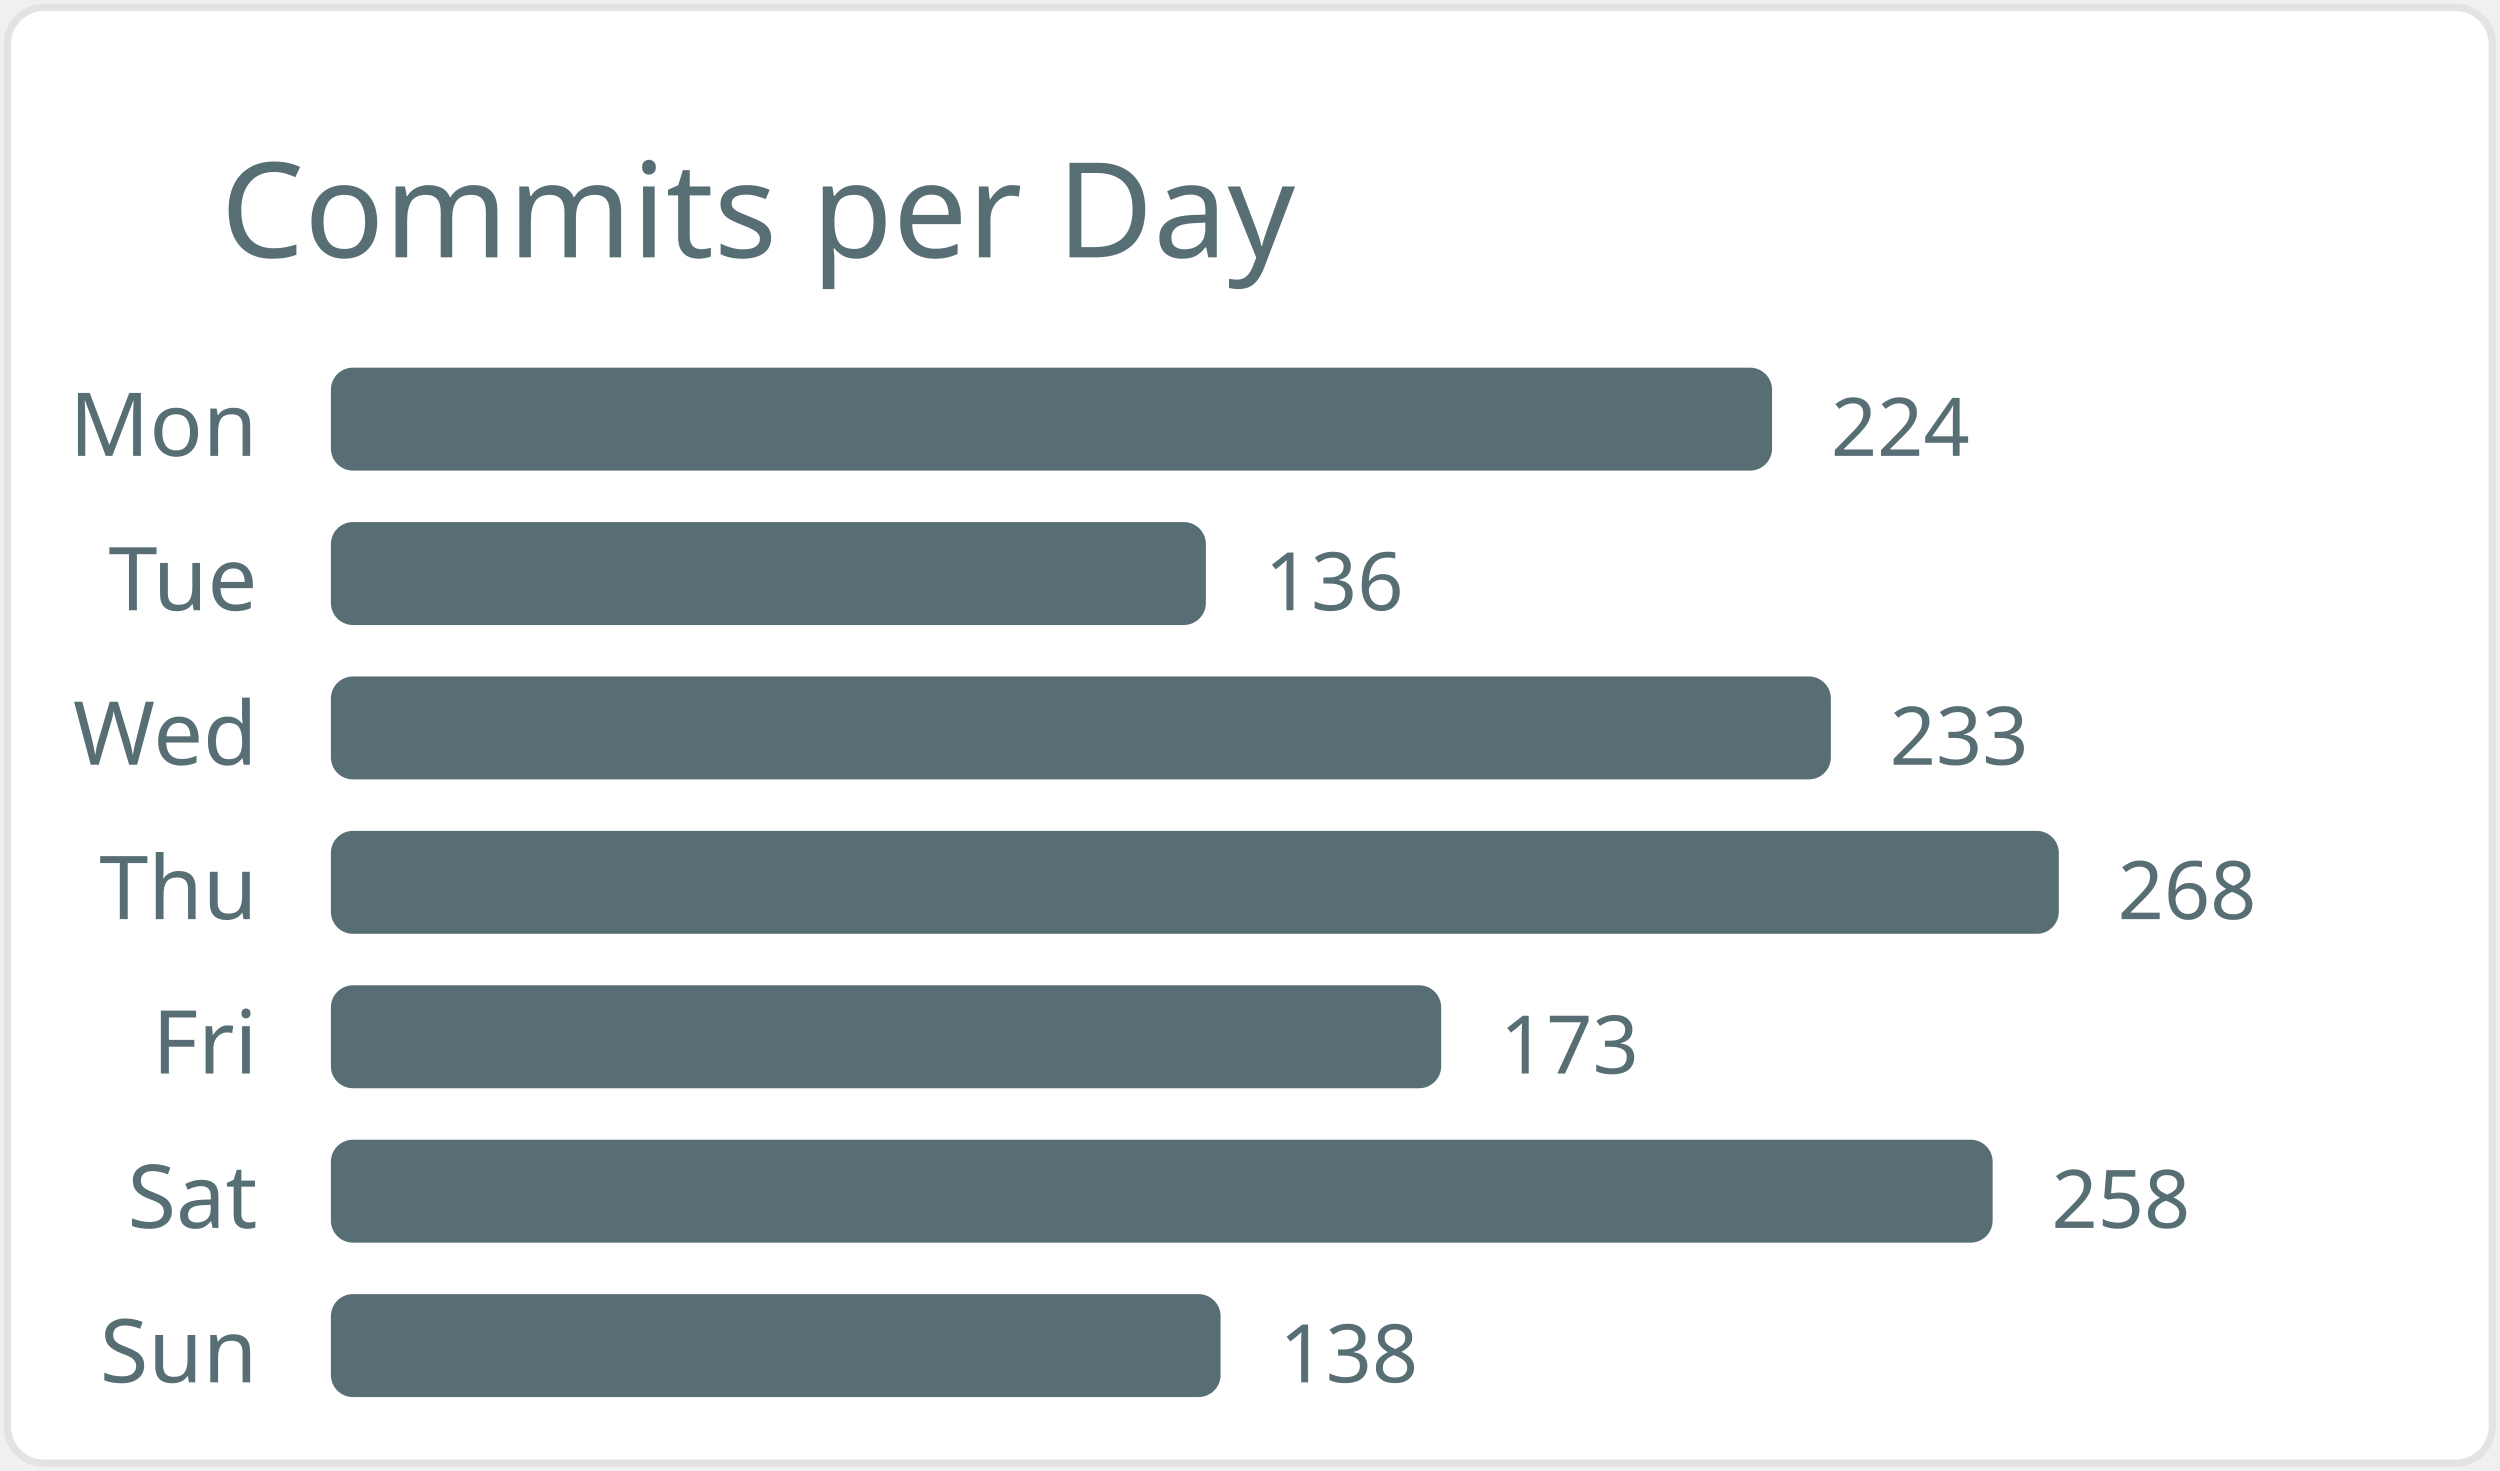
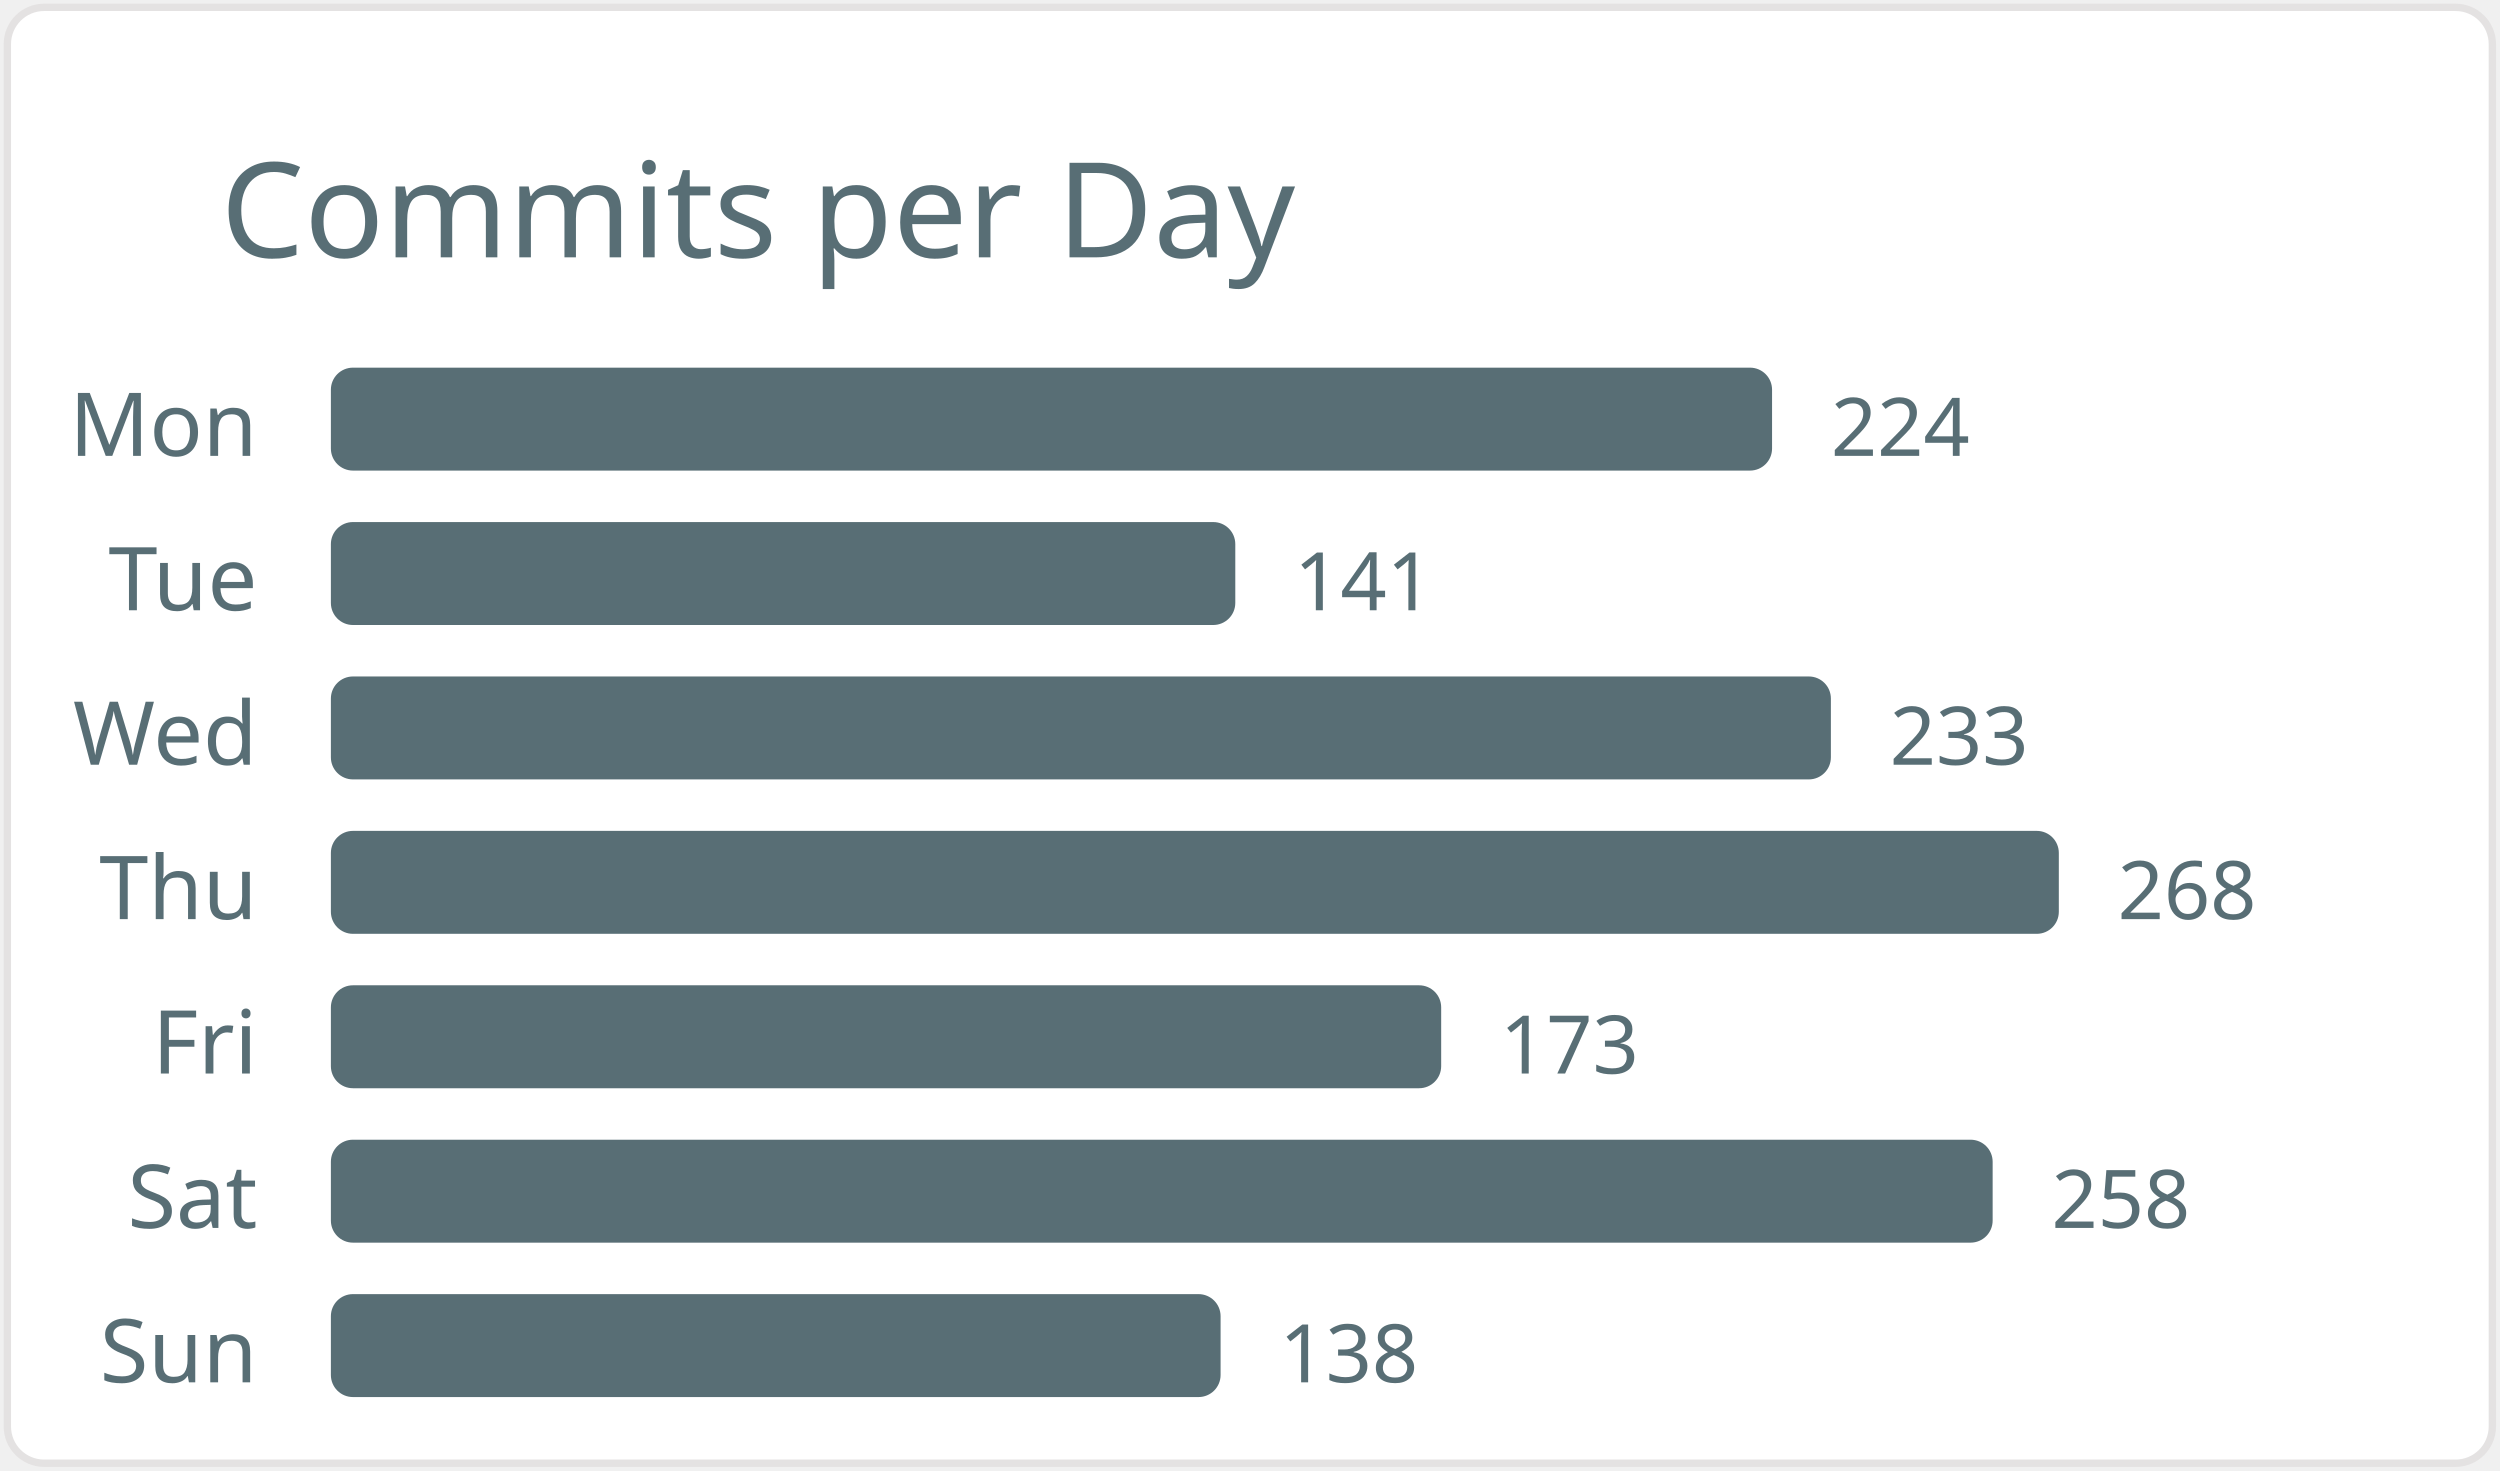
<svg xmlns="http://www.w3.org/2000/svg" width="340" height="200" viewBox="0 0 340 200">
  <style>* { font-family: "Segoe UI", Ubuntu, "Helvetica Neue", Sans-Serif }</style>
  <rect x="1" y="1" rx="5" ry="5" height="99%" width="99.4%" stroke="#e4e2e2" stroke-width="1" fill="#ffffff" />
  <text x="30" y="35" style="font-size: 18px; fill: #586e75;">Commits per Day</text>
  <text x="35" y="62.0" text-anchor="end" fill="#586e75" font-size="12">Mon</text>
  <rect x="45" y="50.0" width="196" height="14" rx="3" fill="#586e75" />
  <text x="249" y="62.0" fill="#586e75" font-size="11">224</text>
  <text x="35" y="83.0" text-anchor="end" fill="#586e75" font-size="12">Tue</text>
-   <rect x="45" y="71.0" width="119" height="14" rx="3" fill="#586e75" />
-   <text x="172" y="83.0" fill="#586e75" font-size="11">136</text>
+   <rect x="45" y="71.0" width="123" height="14" rx="3" fill="#586e75" />
+   <text x="176" y="83.0" fill="#586e75" font-size="11">141</text>
  <text x="35" y="104.0" text-anchor="end" fill="#586e75" font-size="12">Wed</text>
  <rect x="45" y="92.0" width="204" height="14" rx="3" fill="#586e75" />
  <text x="257" y="104.0" fill="#586e75" font-size="11">233</text>
  <text x="35" y="125.0" text-anchor="end" fill="#586e75" font-size="12">Thu</text>
  <rect x="45" y="113.0" width="235" height="14" rx="3" fill="#586e75" />
  <text x="288" y="125.0" fill="#586e75" font-size="11">268</text>
  <text x="35" y="146.0" text-anchor="end" fill="#586e75" font-size="12">Fri</text>
  <rect x="45" y="134.0" width="151" height="14" rx="3" fill="#586e75" />
  <text x="204" y="146.0" fill="#586e75" font-size="11">173</text>
  <text x="35" y="167.0" text-anchor="end" fill="#586e75" font-size="12">Sat</text>
  <rect x="45" y="155.0" width="226" height="14" rx="3" fill="#586e75" />
  <text x="279" y="167.0" fill="#586e75" font-size="11">258</text>
  <text x="35" y="188.0" text-anchor="end" fill="#586e75" font-size="12">Sun</text>
  <rect x="45" y="176.0" width="121" height="14" rx="3" fill="#586e75" />
  <text x="174" y="188.0" fill="#586e75" font-size="11">138</text>
</svg>
